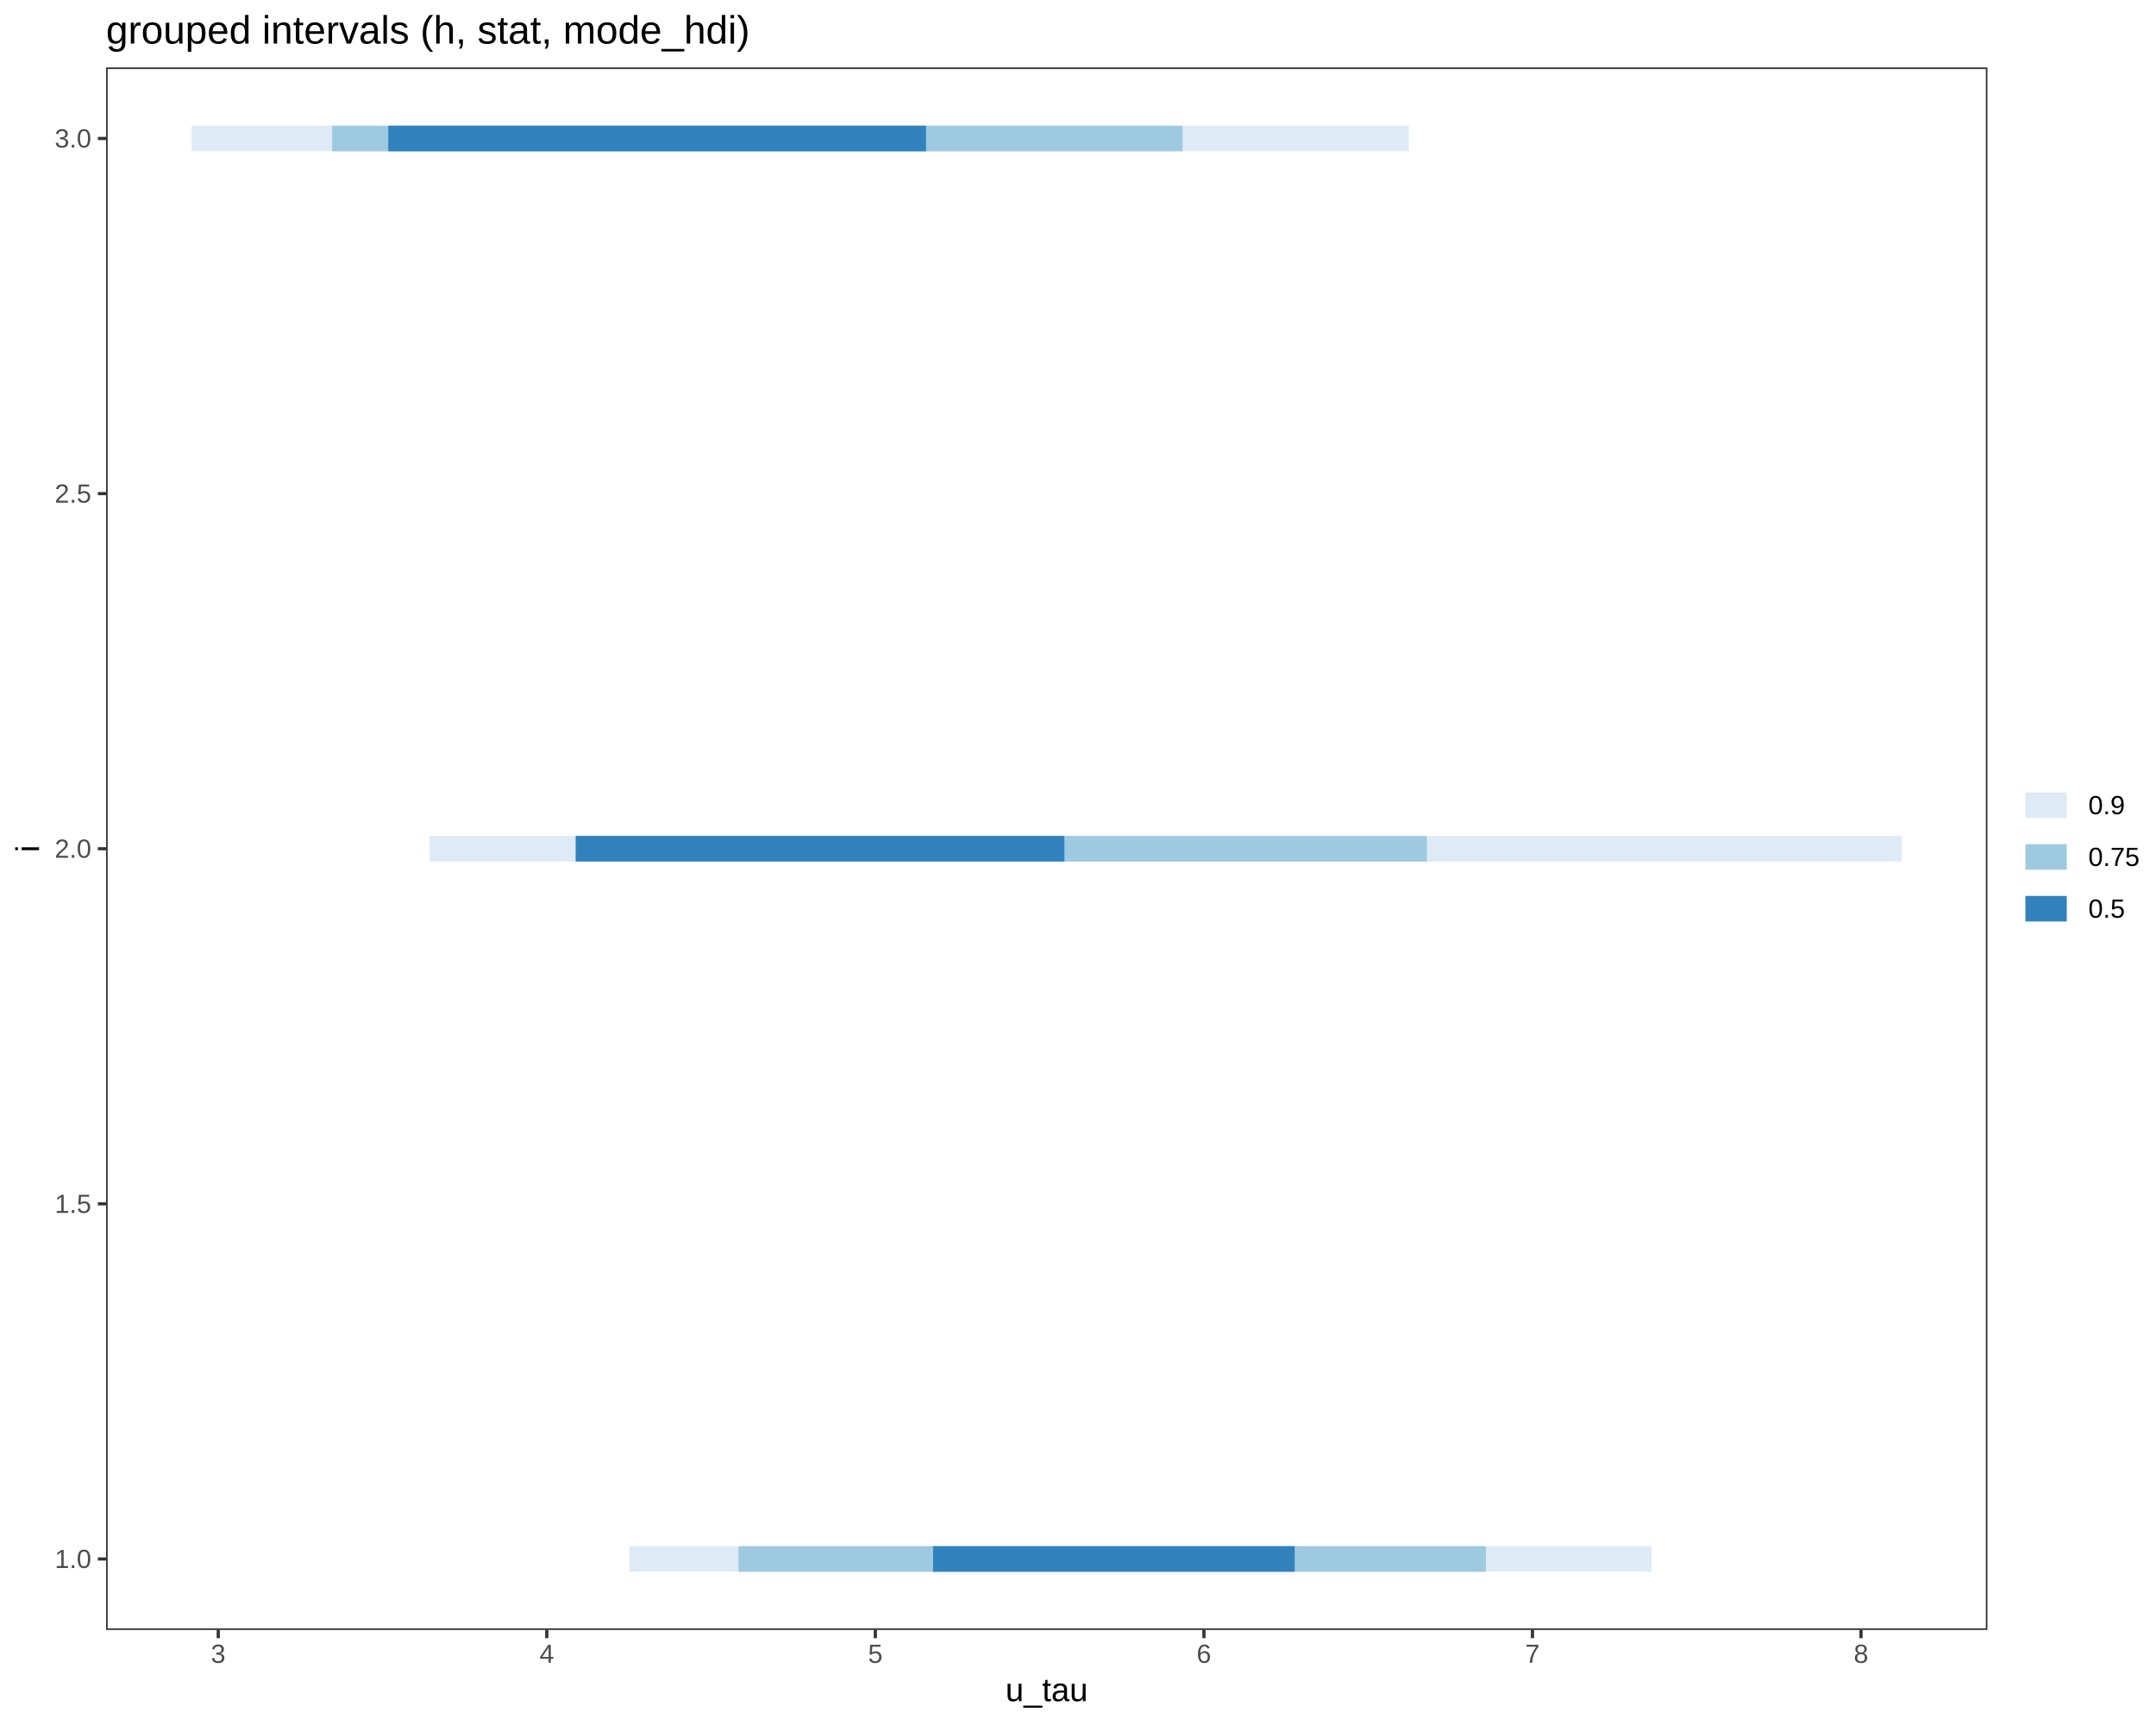
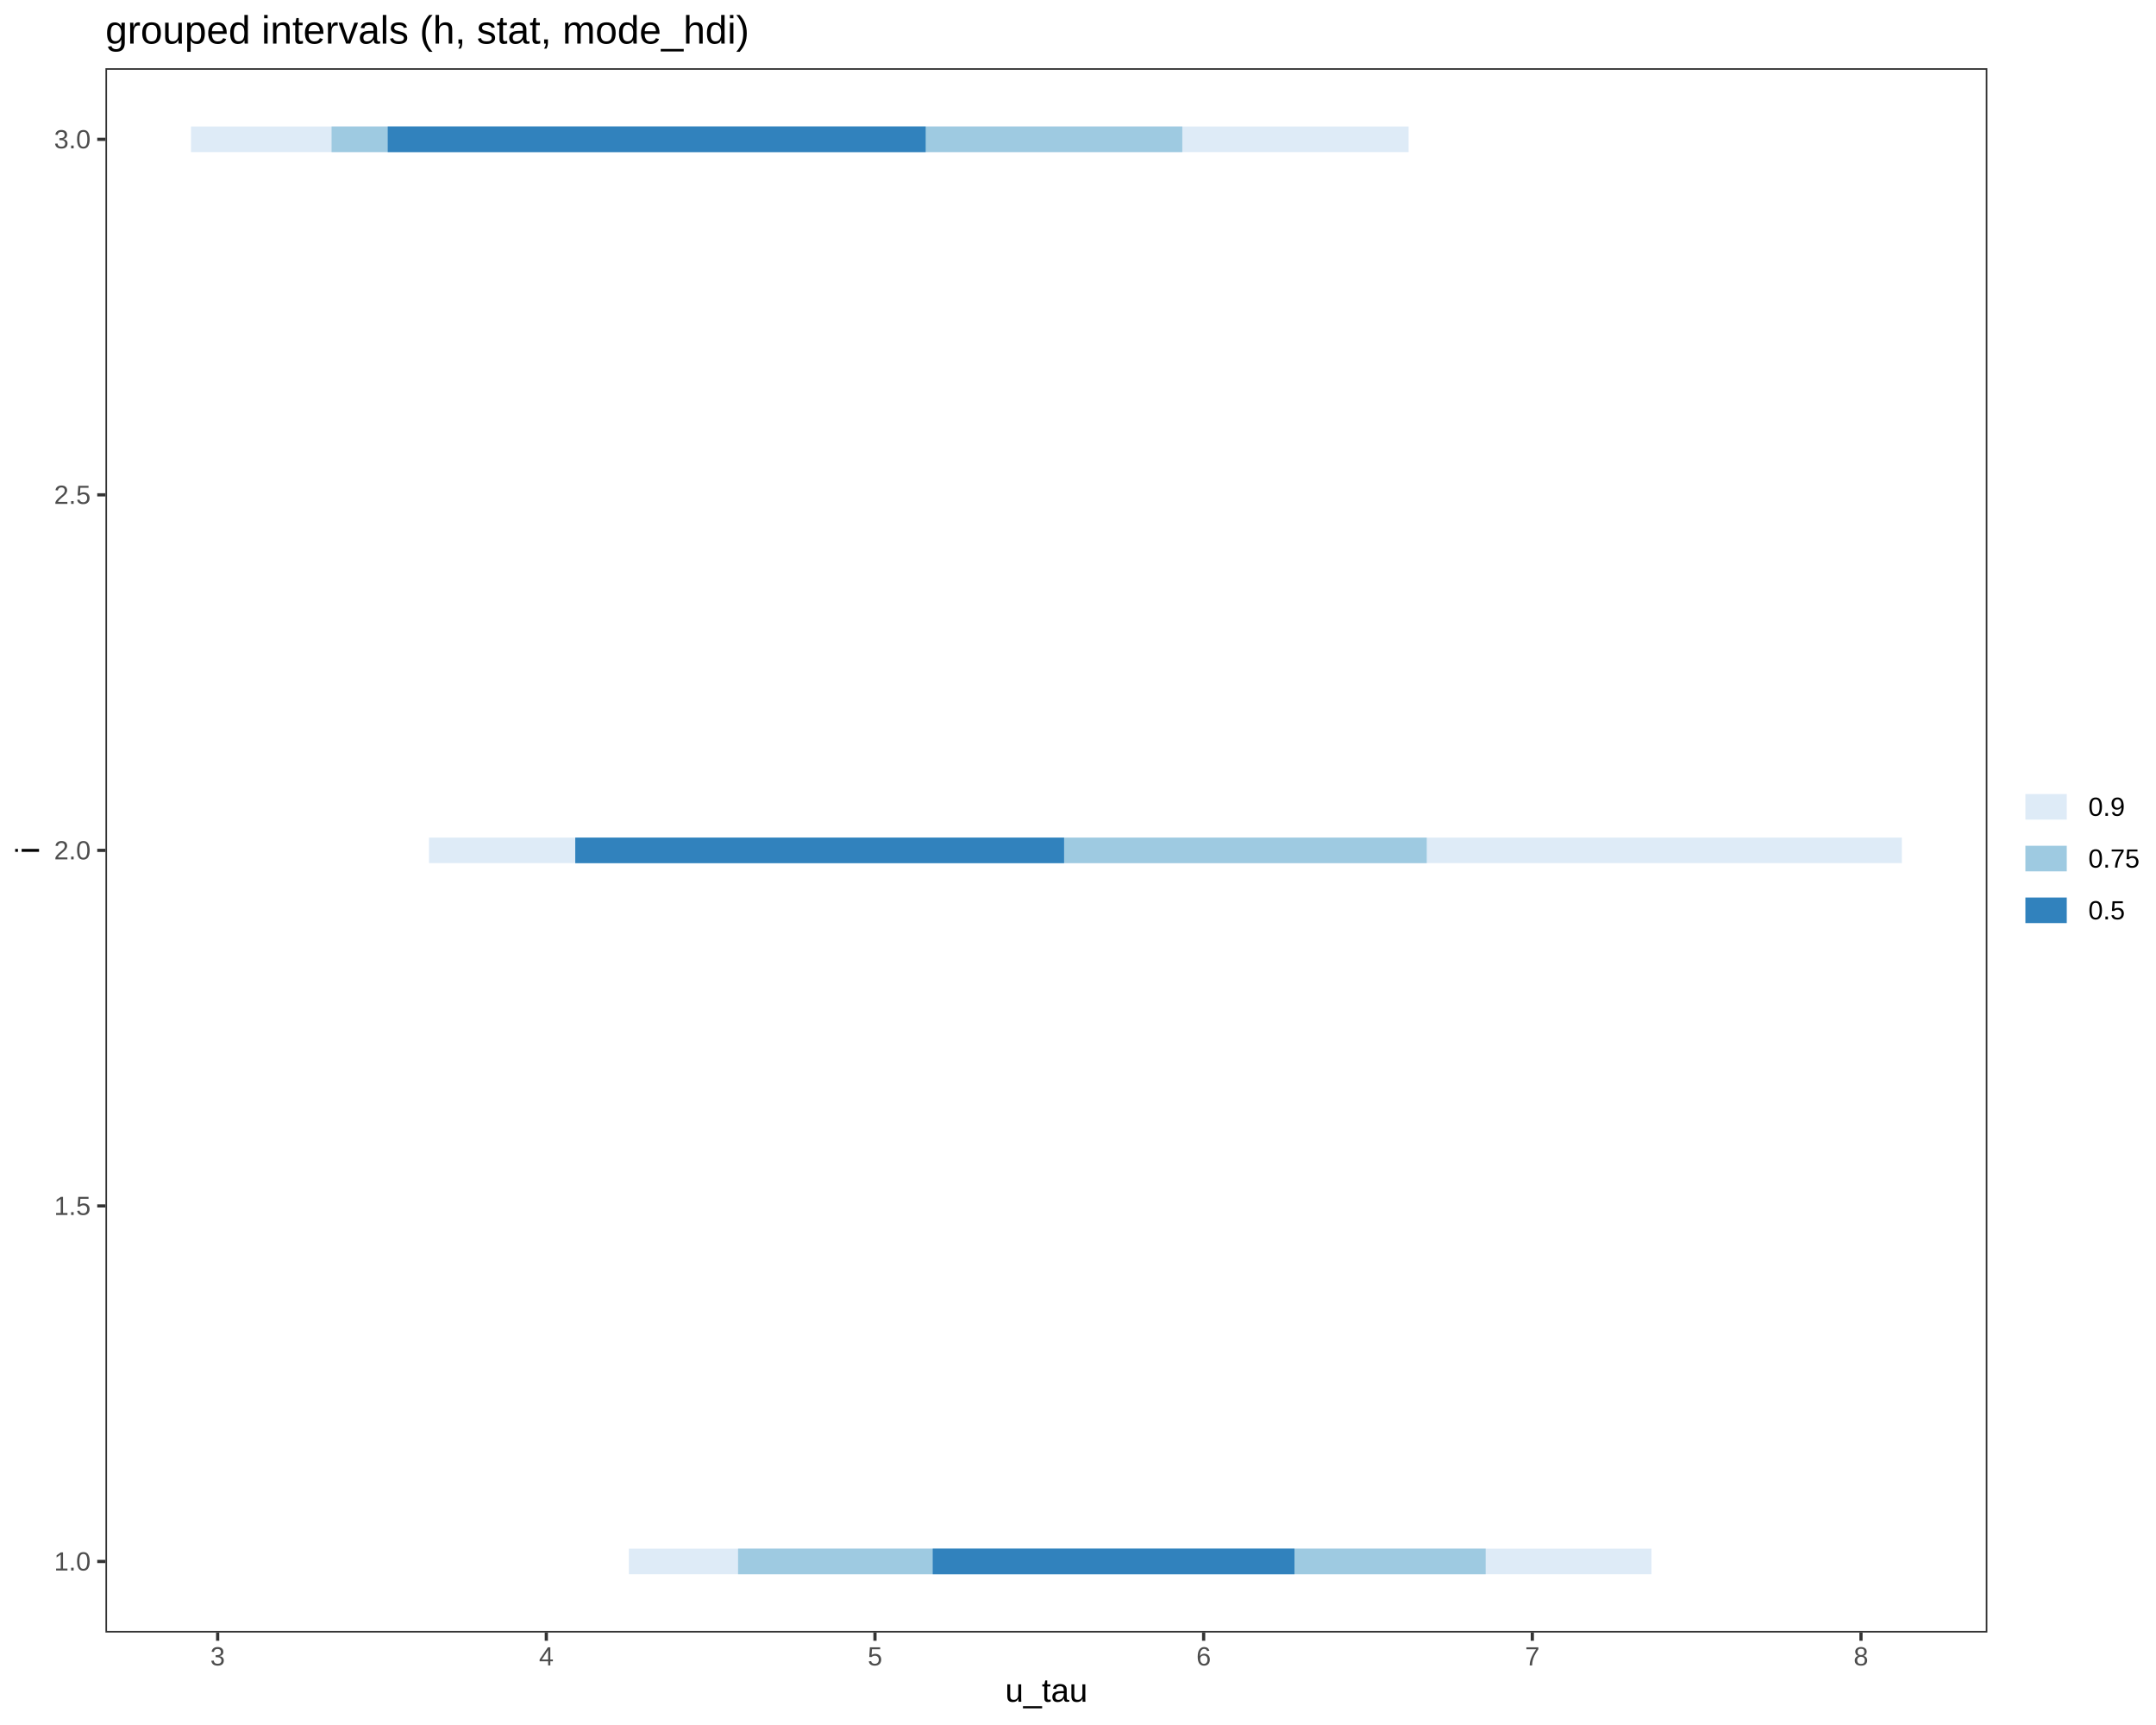
<svg xmlns="http://www.w3.org/2000/svg" viewBox="0 0 720.00 576.00">
  <defs>
    <style type="text/css">
    line, polyline, polygon, path, rect, circle {
      fill: none;
      stroke: #000000;
      stroke-linecap: round;
      stroke-linejoin: round;
      stroke-miterlimit: 10.00;
    }
  </style>
  </defs>
  <rect width="100%" height="100%" style="stroke: none; fill: #FFFFFF;" />
  <rect x="0.00" y="0.00" width="720.00" height="576.00" style="stroke-width: 1.07; stroke: #FFFFFF; fill: #FFFFFF;" />
  <defs>
-     <clipPath id="cpMzUuNDJ8NjYzLjY5fDU0NC4yN3wyMi41Mg==">
-       <rect x="35.42" y="22.52" width="628.28" height="521.75" />
+     <clipPath id="cpMzUuMjF8NjYzLjY5fDU0NS4xM3wyMi43Nw==">
+       <rect x="35.21" y="22.77" width="628.48" height="522.36" />
    </clipPath>
  </defs>
-   <rect x="35.42" y="22.52" width="628.28" height="521.75" style="stroke-width: 1.07; stroke: none; fill: #FFFFFF;" clip-path="url(#cpMzUuNDJ8NjYzLjY5fDU0NC4yN3wyMi41Mg==)" />
-   <line x1="210.16" y1="520.56" x2="551.54" y2="520.56" style="stroke-width: 8.54; stroke: #DEEBF7; stroke-linecap: butt;" clip-path="url(#cpMzUuNDJ8NjYzLjY5fDU0NC4yN3wyMi41Mg==)" />
-   <line x1="246.62" y1="520.56" x2="496.19" y2="520.56" style="stroke-width: 8.54; stroke: #9ECAE1; stroke-linecap: butt;" clip-path="url(#cpMzUuNDJ8NjYzLjY5fDU0NC4yN3wyMi41Mg==)" />
-   <line x1="311.59" y1="520.56" x2="432.36" y2="520.56" style="stroke-width: 8.54; stroke: #3182BD; stroke-linecap: butt;" clip-path="url(#cpMzUuNDJ8NjYzLjY5fDU0NC4yN3wyMi41Mg==)" />
-   <line x1="143.44" y1="283.40" x2="635.13" y2="283.40" style="stroke-width: 8.54; stroke: #DEEBF7; stroke-linecap: butt;" clip-path="url(#cpMzUuNDJ8NjYzLjY5fDU0NC4yN3wyMi41Mg==)" />
-   <line x1="192.26" y1="283.40" x2="476.52" y2="283.40" style="stroke-width: 8.54; stroke: #9ECAE1; stroke-linecap: butt;" clip-path="url(#cpMzUuNDJ8NjYzLjY5fDU0NC4yN3wyMi41Mg==)" />
-   <line x1="192.26" y1="283.40" x2="355.45" y2="283.40" style="stroke-width: 8.54; stroke: #3182BD; stroke-linecap: butt;" clip-path="url(#cpMzUuNDJ8NjYzLjY5fDU0NC4yN3wyMi41Mg==)" />
-   <line x1="63.97" y1="46.24" x2="470.48" y2="46.24" style="stroke-width: 8.54; stroke: #DEEBF7; stroke-linecap: butt;" clip-path="url(#cpMzUuNDJ8NjYzLjY5fDU0NC4yN3wyMi41Mg==)" />
-   <line x1="110.91" y1="46.24" x2="394.92" y2="46.24" style="stroke-width: 8.54; stroke: #9ECAE1; stroke-linecap: butt;" clip-path="url(#cpMzUuNDJ8NjYzLjY5fDU0NC4yN3wyMi41Mg==)" />
-   <line x1="129.65" y1="46.24" x2="309.25" y2="46.24" style="stroke-width: 8.54; stroke: #3182BD; stroke-linecap: butt;" clip-path="url(#cpMzUuNDJ8NjYzLjY5fDU0NC4yN3wyMi41Mg==)" />
-   <rect x="35.42" y="22.52" width="628.28" height="521.75" style="stroke-width: 1.07; stroke: #333333;" clip-path="url(#cpMzUuNDJ8NjYzLjY5fDU0NC4yN3wyMi41Mg==)" />
+   <rect x="35.21" y="22.77" width="628.48" height="522.36" style="stroke-width: 1.07; stroke: none; fill: #FFFFFF;" clip-path="url(#cpMzUuMjF8NjYzLjY5fDU0NS4xM3wyMi43Nw==)" />
+   <line x1="210.01" y1="521.39" x2="551.50" y2="521.39" style="stroke-width: 8.54; stroke: #DEEBF7; stroke-linecap: butt;" clip-path="url(#cpMzUuMjF8NjYzLjY5fDU0NS4xM3wyMi43Nw==)" />
+   <line x1="246.48" y1="521.39" x2="496.14" y2="521.39" style="stroke-width: 8.54; stroke: #9ECAE1; stroke-linecap: butt;" clip-path="url(#cpMzUuMjF8NjYzLjY5fDU0NS4xM3wyMi43Nw==)" />
+   <line x1="311.48" y1="521.39" x2="432.29" y2="521.39" style="stroke-width: 8.54; stroke: #3182BD; stroke-linecap: butt;" clip-path="url(#cpMzUuMjF8NjYzLjY5fDU0NS4xM3wyMi43Nw==)" />
+   <line x1="143.27" y1="283.95" x2="635.13" y2="283.95" style="stroke-width: 8.54; stroke: #DEEBF7; stroke-linecap: butt;" clip-path="url(#cpMzUuMjF8NjYzLjY5fDU0NS4xM3wyMi43Nw==)" />
+   <line x1="192.11" y1="283.95" x2="476.46" y2="283.95" style="stroke-width: 8.54; stroke: #9ECAE1; stroke-linecap: butt;" clip-path="url(#cpMzUuMjF8NjYzLjY5fDU0NS4xM3wyMi43Nw==)" />
+   <line x1="192.11" y1="283.95" x2="355.35" y2="283.95" style="stroke-width: 8.54; stroke: #3182BD; stroke-linecap: butt;" clip-path="url(#cpMzUuMjF8NjYzLjY5fDU0NS4xM3wyMi43Nw==)" />
+   <line x1="63.78" y1="46.52" x2="470.42" y2="46.52" style="stroke-width: 8.54; stroke: #DEEBF7; stroke-linecap: butt;" clip-path="url(#cpMzUuMjF8NjYzLjY5fDU0NS4xM3wyMi43Nw==)" />
+   <line x1="110.73" y1="46.52" x2="394.83" y2="46.52" style="stroke-width: 8.54; stroke: #9ECAE1; stroke-linecap: butt;" clip-path="url(#cpMzUuMjF8NjYzLjY5fDU0NS4xM3wyMi43Nw==)" />
+   <line x1="129.48" y1="46.52" x2="309.13" y2="46.52" style="stroke-width: 8.54; stroke: #3182BD; stroke-linecap: butt;" clip-path="url(#cpMzUuMjF8NjYzLjY5fDU0NS4xM3wyMi43Nw==)" />
+   <rect x="35.21" y="22.77" width="628.48" height="522.36" style="stroke-width: 1.07; stroke: #333333;" clip-path="url(#cpMzUuMjF8NjYzLjY5fDU0NS4xM3wyMi43Nw==)" />
  <defs>
    <clipPath id="cpMC4wMHw3MjAuMDB8NTc2LjAwfDAuMDA=">
      <rect x="0.00" y="0.00" width="720.00" height="576.00" />
    </clipPath>
  </defs>
  <g clip-path="url(#cpMC4wMHw3MjAuMDB8NTc2LjAwfDAuMDA=)">
-     <text x="18.27" y="523.58" style="font-size: 8.80px; fill: #4D4D4D; font-family: Liberation Sans;" textLength="12.22px" lengthAdjust="spacingAndGlyphs">1.0</text>
+     <text x="18.06" y="524.41" style="font-size: 8.80px; fill: #4D4D4D; font-family: Liberation Sans;" textLength="12.22px" lengthAdjust="spacingAndGlyphs">1.0</text>
  </g>
  <g clip-path="url(#cpMC4wMHw3MjAuMDB8NTc2LjAwfDAuMDA=)">
-     <text x="18.27" y="405.00" style="font-size: 8.80px; fill: #4D4D4D; font-family: Liberation Sans;" textLength="12.22px" lengthAdjust="spacingAndGlyphs">1.5</text>
+     <text x="18.06" y="405.69" style="font-size: 8.80px; fill: #4D4D4D; font-family: Liberation Sans;" textLength="12.22px" lengthAdjust="spacingAndGlyphs">1.5</text>
  </g>
  <g clip-path="url(#cpMC4wMHw3MjAuMDB8NTc2LjAwfDAuMDA=)">
-     <text x="18.27" y="286.42" style="font-size: 8.80px; fill: #4D4D4D; font-family: Liberation Sans;" textLength="12.22px" lengthAdjust="spacingAndGlyphs">2.0</text>
+     <text x="18.06" y="286.97" style="font-size: 8.80px; fill: #4D4D4D; font-family: Liberation Sans;" textLength="12.22px" lengthAdjust="spacingAndGlyphs">2.0</text>
  </g>
  <g clip-path="url(#cpMC4wMHw3MjAuMDB8NTc2LjAwfDAuMDA=)">
-     <text x="18.27" y="167.84" style="font-size: 8.80px; fill: #4D4D4D; font-family: Liberation Sans;" textLength="12.22px" lengthAdjust="spacingAndGlyphs">2.5</text>
+     <text x="18.06" y="168.26" style="font-size: 8.80px; fill: #4D4D4D; font-family: Liberation Sans;" textLength="12.22px" lengthAdjust="spacingAndGlyphs">2.5</text>
  </g>
  <g clip-path="url(#cpMC4wMHw3MjAuMDB8NTc2LjAwfDAuMDA=)">
-     <text x="18.27" y="49.26" style="font-size: 8.80px; fill: #4D4D4D; font-family: Liberation Sans;" textLength="12.22px" lengthAdjust="spacingAndGlyphs">3.0</text>
+     <text x="18.06" y="49.54" style="font-size: 8.80px; fill: #4D4D4D; font-family: Liberation Sans;" textLength="12.22px" lengthAdjust="spacingAndGlyphs">3.0</text>
  </g>
-   <polyline points="32.68,520.56 35.42,520.56 " style="stroke-width: 1.07; stroke: #333333; stroke-linecap: butt;" clip-path="url(#cpMC4wMHw3MjAuMDB8NTc2LjAwfDAuMDA=)" />
-   <polyline points="32.68,401.98 35.42,401.98 " style="stroke-width: 1.07; stroke: #333333; stroke-linecap: butt;" clip-path="url(#cpMC4wMHw3MjAuMDB8NTc2LjAwfDAuMDA=)" />
-   <polyline points="32.68,283.40 35.42,283.40 " style="stroke-width: 1.07; stroke: #333333; stroke-linecap: butt;" clip-path="url(#cpMC4wMHw3MjAuMDB8NTc2LjAwfDAuMDA=)" />
-   <polyline points="32.68,164.82 35.42,164.82 " style="stroke-width: 1.07; stroke: #333333; stroke-linecap: butt;" clip-path="url(#cpMC4wMHw3MjAuMDB8NTc2LjAwfDAuMDA=)" />
-   <polyline points="32.68,46.24 35.42,46.24 " style="stroke-width: 1.07; stroke: #333333; stroke-linecap: butt;" clip-path="url(#cpMC4wMHw3MjAuMDB8NTc2LjAwfDAuMDA=)" />
-   <polyline points="72.88,547.01 72.88,544.27 " style="stroke-width: 1.07; stroke: #333333; stroke-linecap: butt;" clip-path="url(#cpMC4wMHw3MjAuMDB8NTc2LjAwfDAuMDA=)" />
-   <polyline points="182.60,547.01 182.60,544.27 " style="stroke-width: 1.07; stroke: #333333; stroke-linecap: butt;" clip-path="url(#cpMC4wMHw3MjAuMDB8NTc2LjAwfDAuMDA=)" />
-   <polyline points="292.32,547.01 292.32,544.27 " style="stroke-width: 1.07; stroke: #333333; stroke-linecap: butt;" clip-path="url(#cpMC4wMHw3MjAuMDB8NTc2LjAwfDAuMDA=)" />
-   <polyline points="402.05,547.01 402.05,544.27 " style="stroke-width: 1.07; stroke: #333333; stroke-linecap: butt;" clip-path="url(#cpMC4wMHw3MjAuMDB8NTc2LjAwfDAuMDA=)" />
-   <polyline points="511.77,547.01 511.77,544.27 " style="stroke-width: 1.07; stroke: #333333; stroke-linecap: butt;" clip-path="url(#cpMC4wMHw3MjAuMDB8NTc2LjAwfDAuMDA=)" />
-   <polyline points="621.49,547.01 621.49,544.27 " style="stroke-width: 1.07; stroke: #333333; stroke-linecap: butt;" clip-path="url(#cpMC4wMHw3MjAuMDB8NTc2LjAwfDAuMDA=)" />
+   <polyline points="32.47,521.39 35.21,521.39 " style="stroke-width: 1.07; stroke: #333333; stroke-linecap: butt;" clip-path="url(#cpMC4wMHw3MjAuMDB8NTc2LjAwfDAuMDA=)" />
+   <polyline points="32.47,402.67 35.21,402.67 " style="stroke-width: 1.07; stroke: #333333; stroke-linecap: butt;" clip-path="url(#cpMC4wMHw3MjAuMDB8NTc2LjAwfDAuMDA=)" />
+   <polyline points="32.47,283.95 35.21,283.95 " style="stroke-width: 1.07; stroke: #333333; stroke-linecap: butt;" clip-path="url(#cpMC4wMHw3MjAuMDB8NTc2LjAwfDAuMDA=)" />
+   <polyline points="32.47,165.23 35.21,165.23 " style="stroke-width: 1.07; stroke: #333333; stroke-linecap: butt;" clip-path="url(#cpMC4wMHw3MjAuMDB8NTc2LjAwfDAuMDA=)" />
+   <polyline points="32.47,46.52 35.21,46.52 " style="stroke-width: 1.07; stroke: #333333; stroke-linecap: butt;" clip-path="url(#cpMC4wMHw3MjAuMDB8NTc2LjAwfDAuMDA=)" />
+   <polyline points="72.69,547.87 72.69,545.13 " style="stroke-width: 1.07; stroke: #333333; stroke-linecap: butt;" clip-path="url(#cpMC4wMHw3MjAuMDB8NTc2LjAwfDAuMDA=)" />
+   <polyline points="182.45,547.87 182.45,545.13 " style="stroke-width: 1.07; stroke: #333333; stroke-linecap: butt;" clip-path="url(#cpMC4wMHw3MjAuMDB8NTc2LjAwfDAuMDA=)" />
+   <polyline points="292.20,547.87 292.20,545.13 " style="stroke-width: 1.07; stroke: #333333; stroke-linecap: butt;" clip-path="url(#cpMC4wMHw3MjAuMDB8NTc2LjAwfDAuMDA=)" />
+   <polyline points="401.96,547.87 401.96,545.13 " style="stroke-width: 1.07; stroke: #333333; stroke-linecap: butt;" clip-path="url(#cpMC4wMHw3MjAuMDB8NTc2LjAwfDAuMDA=)" />
+   <polyline points="511.72,547.87 511.72,545.13 " style="stroke-width: 1.07; stroke: #333333; stroke-linecap: butt;" clip-path="url(#cpMC4wMHw3MjAuMDB8NTc2LjAwfDAuMDA=)" />
+   <polyline points="621.48,547.87 621.48,545.13 " style="stroke-width: 1.07; stroke: #333333; stroke-linecap: butt;" clip-path="url(#cpMC4wMHw3MjAuMDB8NTc2LjAwfDAuMDA=)" />
  <g clip-path="url(#cpMC4wMHw3MjAuMDB8NTc2LjAwfDAuMDA=)">
-     <text x="70.43" y="555.25" style="font-size: 8.80px; fill: #4D4D4D; font-family: Liberation Sans;" textLength="4.89px" lengthAdjust="spacingAndGlyphs">3</text>
+     <text x="70.24" y="556.11" style="font-size: 8.80px; fill: #4D4D4D; font-family: Liberation Sans;" textLength="4.89px" lengthAdjust="spacingAndGlyphs">3</text>
  </g>
  <g clip-path="url(#cpMC4wMHw3MjAuMDB8NTc2LjAwfDAuMDA=)">
-     <text x="180.16" y="555.25" style="font-size: 8.80px; fill: #4D4D4D; font-family: Liberation Sans;" textLength="4.89px" lengthAdjust="spacingAndGlyphs">4</text>
+     <text x="180.00" y="556.11" style="font-size: 8.80px; fill: #4D4D4D; font-family: Liberation Sans;" textLength="4.89px" lengthAdjust="spacingAndGlyphs">4</text>
  </g>
  <g clip-path="url(#cpMC4wMHw3MjAuMDB8NTc2LjAwfDAuMDA=)">
-     <text x="289.88" y="555.25" style="font-size: 8.80px; fill: #4D4D4D; font-family: Liberation Sans;" textLength="4.89px" lengthAdjust="spacingAndGlyphs">5</text>
+     <text x="289.76" y="556.11" style="font-size: 8.80px; fill: #4D4D4D; font-family: Liberation Sans;" textLength="4.89px" lengthAdjust="spacingAndGlyphs">5</text>
  </g>
  <g clip-path="url(#cpMC4wMHw3MjAuMDB8NTc2LjAwfDAuMDA=)">
-     <text x="399.60" y="555.25" style="font-size: 8.80px; fill: #4D4D4D; font-family: Liberation Sans;" textLength="4.89px" lengthAdjust="spacingAndGlyphs">6</text>
+     <text x="399.52" y="556.11" style="font-size: 8.80px; fill: #4D4D4D; font-family: Liberation Sans;" textLength="4.89px" lengthAdjust="spacingAndGlyphs">6</text>
  </g>
  <g clip-path="url(#cpMC4wMHw3MjAuMDB8NTc2LjAwfDAuMDA=)">
-     <text x="509.32" y="555.25" style="font-size: 8.80px; fill: #4D4D4D; font-family: Liberation Sans;" textLength="4.89px" lengthAdjust="spacingAndGlyphs">7</text>
+     <text x="509.28" y="556.11" style="font-size: 8.80px; fill: #4D4D4D; font-family: Liberation Sans;" textLength="4.89px" lengthAdjust="spacingAndGlyphs">7</text>
  </g>
  <g clip-path="url(#cpMC4wMHw3MjAuMDB8NTc2LjAwfDAuMDA=)">
-     <text x="619.05" y="555.25" style="font-size: 8.80px; fill: #4D4D4D; font-family: Liberation Sans;" textLength="4.89px" lengthAdjust="spacingAndGlyphs">8</text>
+     <text x="619.03" y="556.11" style="font-size: 8.80px; fill: #4D4D4D; font-family: Liberation Sans;" textLength="4.89px" lengthAdjust="spacingAndGlyphs">8</text>
  </g>
  <g clip-path="url(#cpMC4wMHw3MjAuMDB8NTc2LjAwfDAuMDA=)">
-     <text x="335.77" y="568.04" style="font-size: 11.00px; font-family: Liberation Sans;" textLength="27.56px" lengthAdjust="spacingAndGlyphs">u_tau</text>
+     <text x="335.67" y="568.24" style="font-size: 11.00px; font-family: Liberation Sans;" textLength="27.56px" lengthAdjust="spacingAndGlyphs">u_tau</text>
  </g>
  <g clip-path="url(#cpMC4wMHw3MjAuMDB8NTc2LjAwfDAuMDA=)">
-     <text transform="translate(13.04,284.62) rotate(-90)" style="font-size: 11.00px; font-family: Liberation Sans;" textLength="2.44px" lengthAdjust="spacingAndGlyphs">i</text>
+     <text transform="translate(13.04,285.17) rotate(-90)" style="font-size: 11.00px; font-family: Liberation Sans;" textLength="2.44px" lengthAdjust="spacingAndGlyphs">i</text>
  </g>
-   <rect x="674.65" y="254.74" width="39.87" height="57.32" style="stroke-width: 1.07; stroke: none; fill: #FFFFFF;" clip-path="url(#cpMC4wMHw3MjAuMDB8NTc2LjAwfDAuMDA=)" />
-   <rect x="674.65" y="260.22" width="17.28" height="17.28" style="stroke-width: 1.07; stroke: none; fill: #FFFFFF;" clip-path="url(#cpMC4wMHw3MjAuMDB8NTc2LjAwfDAuMDA=)" />
-   <line x1="676.38" y1="268.86" x2="690.20" y2="268.86" style="stroke-width: 8.54; stroke: #DEEBF7; stroke-linecap: butt;" clip-path="url(#cpMC4wMHw3MjAuMDB8NTc2LjAwfDAuMDA=)" />
-   <rect x="674.65" y="277.50" width="17.28" height="17.28" style="stroke-width: 1.07; stroke: none; fill: #FFFFFF;" clip-path="url(#cpMC4wMHw3MjAuMDB8NTc2LjAwfDAuMDA=)" />
-   <line x1="676.38" y1="286.14" x2="690.20" y2="286.14" style="stroke-width: 8.54; stroke: #9ECAE1; stroke-linecap: butt;" clip-path="url(#cpMC4wMHw3MjAuMDB8NTc2LjAwfDAuMDA=)" />
-   <rect x="674.65" y="294.78" width="17.28" height="17.28" style="stroke-width: 1.07; stroke: none; fill: #FFFFFF;" clip-path="url(#cpMC4wMHw3MjAuMDB8NTc2LjAwfDAuMDA=)" />
-   <line x1="676.38" y1="303.42" x2="690.20" y2="303.42" style="stroke-width: 8.54; stroke: #3182BD; stroke-linecap: butt;" clip-path="url(#cpMC4wMHw3MjAuMDB8NTc2LjAwfDAuMDA=)" />
+   <rect x="674.65" y="255.29" width="39.87" height="57.32" style="stroke-width: 1.07; stroke: none; fill: #FFFFFF;" clip-path="url(#cpMC4wMHw3MjAuMDB8NTc2LjAwfDAuMDA=)" />
+   <rect x="674.65" y="260.77" width="17.28" height="17.28" style="stroke-width: 1.07; stroke: none; fill: #FFFFFF;" clip-path="url(#cpMC4wMHw3MjAuMDB8NTc2LjAwfDAuMDA=)" />
+   <line x1="676.38" y1="269.41" x2="690.20" y2="269.41" style="stroke-width: 8.54; stroke: #DEEBF7; stroke-linecap: butt;" clip-path="url(#cpMC4wMHw3MjAuMDB8NTc2LjAwfDAuMDA=)" />
+   <rect x="674.65" y="278.05" width="17.28" height="17.28" style="stroke-width: 1.07; stroke: none; fill: #FFFFFF;" clip-path="url(#cpMC4wMHw3MjAuMDB8NTc2LjAwfDAuMDA=)" />
+   <line x1="676.38" y1="286.69" x2="690.20" y2="286.69" style="stroke-width: 8.54; stroke: #9ECAE1; stroke-linecap: butt;" clip-path="url(#cpMC4wMHw3MjAuMDB8NTc2LjAwfDAuMDA=)" />
+   <rect x="674.65" y="295.33" width="17.28" height="17.28" style="stroke-width: 1.07; stroke: none; fill: #FFFFFF;" clip-path="url(#cpMC4wMHw3MjAuMDB8NTc2LjAwfDAuMDA=)" />
+   <line x1="676.38" y1="303.97" x2="690.20" y2="303.97" style="stroke-width: 8.54; stroke: #3182BD; stroke-linecap: butt;" clip-path="url(#cpMC4wMHw3MjAuMDB8NTc2LjAwfDAuMDA=)" />
  <g clip-path="url(#cpMC4wMHw3MjAuMDB8NTc2LjAwfDAuMDA=)">
-     <text x="697.41" y="271.88" style="font-size: 8.80px; font-family: Liberation Sans;" textLength="12.22px" lengthAdjust="spacingAndGlyphs">0.9</text>
+     <text x="697.41" y="272.43" style="font-size: 8.80px; font-family: Liberation Sans;" textLength="12.22px" lengthAdjust="spacingAndGlyphs">0.9</text>
  </g>
  <g clip-path="url(#cpMC4wMHw3MjAuMDB8NTc2LjAwfDAuMDA=)">
-     <text x="697.41" y="289.16" style="font-size: 8.80px; font-family: Liberation Sans;" textLength="17.11px" lengthAdjust="spacingAndGlyphs">0.75</text>
+     <text x="697.41" y="289.71" style="font-size: 8.80px; font-family: Liberation Sans;" textLength="17.11px" lengthAdjust="spacingAndGlyphs">0.75</text>
  </g>
  <g clip-path="url(#cpMC4wMHw3MjAuMDB8NTc2LjAwfDAuMDA=)">
-     <text x="697.41" y="306.44" style="font-size: 8.80px; font-family: Liberation Sans;" textLength="12.22px" lengthAdjust="spacingAndGlyphs">0.5</text>
+     <text x="697.41" y="306.99" style="font-size: 8.80px; font-family: Liberation Sans;" textLength="12.22px" lengthAdjust="spacingAndGlyphs">0.5</text>
  </g>
  <g clip-path="url(#cpMC4wMHw3MjAuMDB8NTc2LjAwfDAuMDA=)">
-     <text x="35.42" y="14.56" style="font-size: 13.20px; font-family: Liberation Sans;" textLength="214.62px" lengthAdjust="spacingAndGlyphs">grouped intervals (h, stat, mode_hdi)</text>
+     <text x="35.21" y="14.56" style="font-size: 13.20px; font-family: Liberation Sans;" textLength="214.62px" lengthAdjust="spacingAndGlyphs">grouped intervals (h, stat, mode_hdi)</text>
  </g>
</svg>
